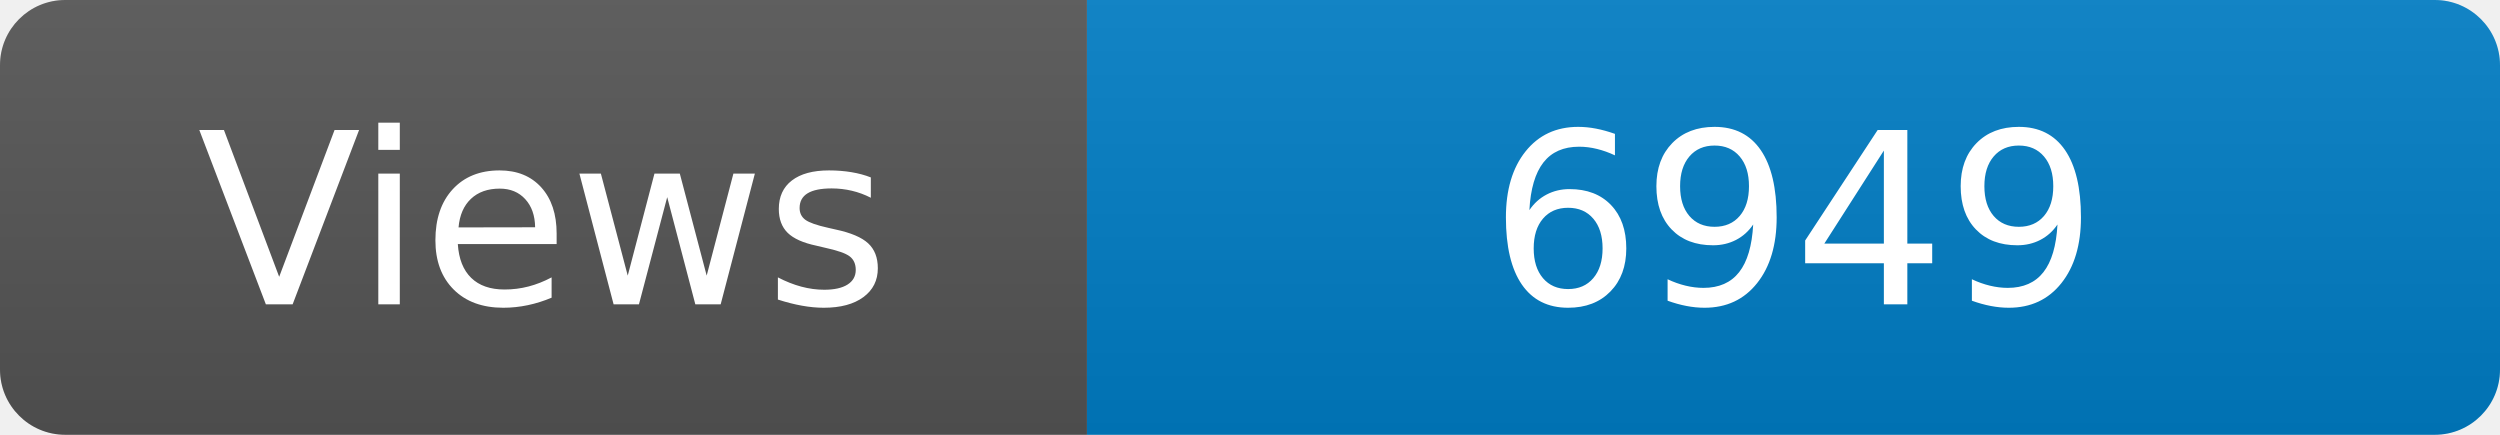
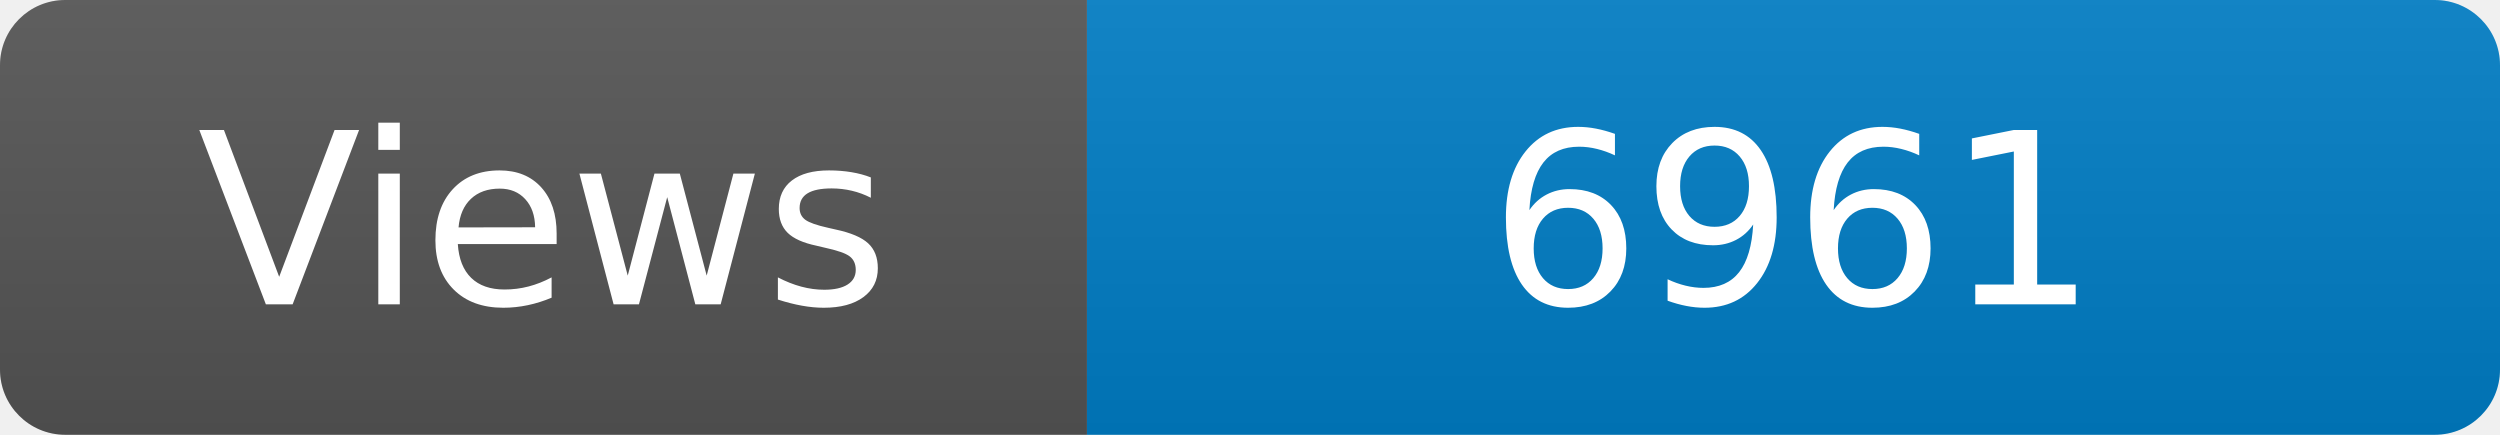
<svg xmlns="http://www.w3.org/2000/svg" width="115" height="20" role="img" aria-label="Maintained?: yes">
  <linearGradient id="s" x2="0" y2="100%">
    <stop offset="0" stop-color="#bbb" stop-opacity=".1" />
    <stop offset="1" stop-opacity=".1" />
  </linearGradient>
  <clipPath id="r">
    <rect width="115" height="20" rx="3" fill="#fff" />
  </clipPath>
  <g clip-path="url(#r)">
    <rect width="50" height="20" fill="#555" />
    <rect x="50" width="160" height="20" fill="#007ec6" />
    <rect width="115" height="20" fill="url(#s)" />
  </g>
  <g fill="#fff" text-anchor="middle" font-family="Verdana,Geneva,DejaVu Sans,sans-serif" font-size="110">
    <text x="250" y="140" transform="scale(.1)" fill="#fff">Views</text>
-     <text x="825" y="140" transform="scale(.1)" fill="#fff">6949</text>
+     <text x="825" y="140" transform="scale(.1)" fill="#fff">6961</text>
  </g>
</svg>
